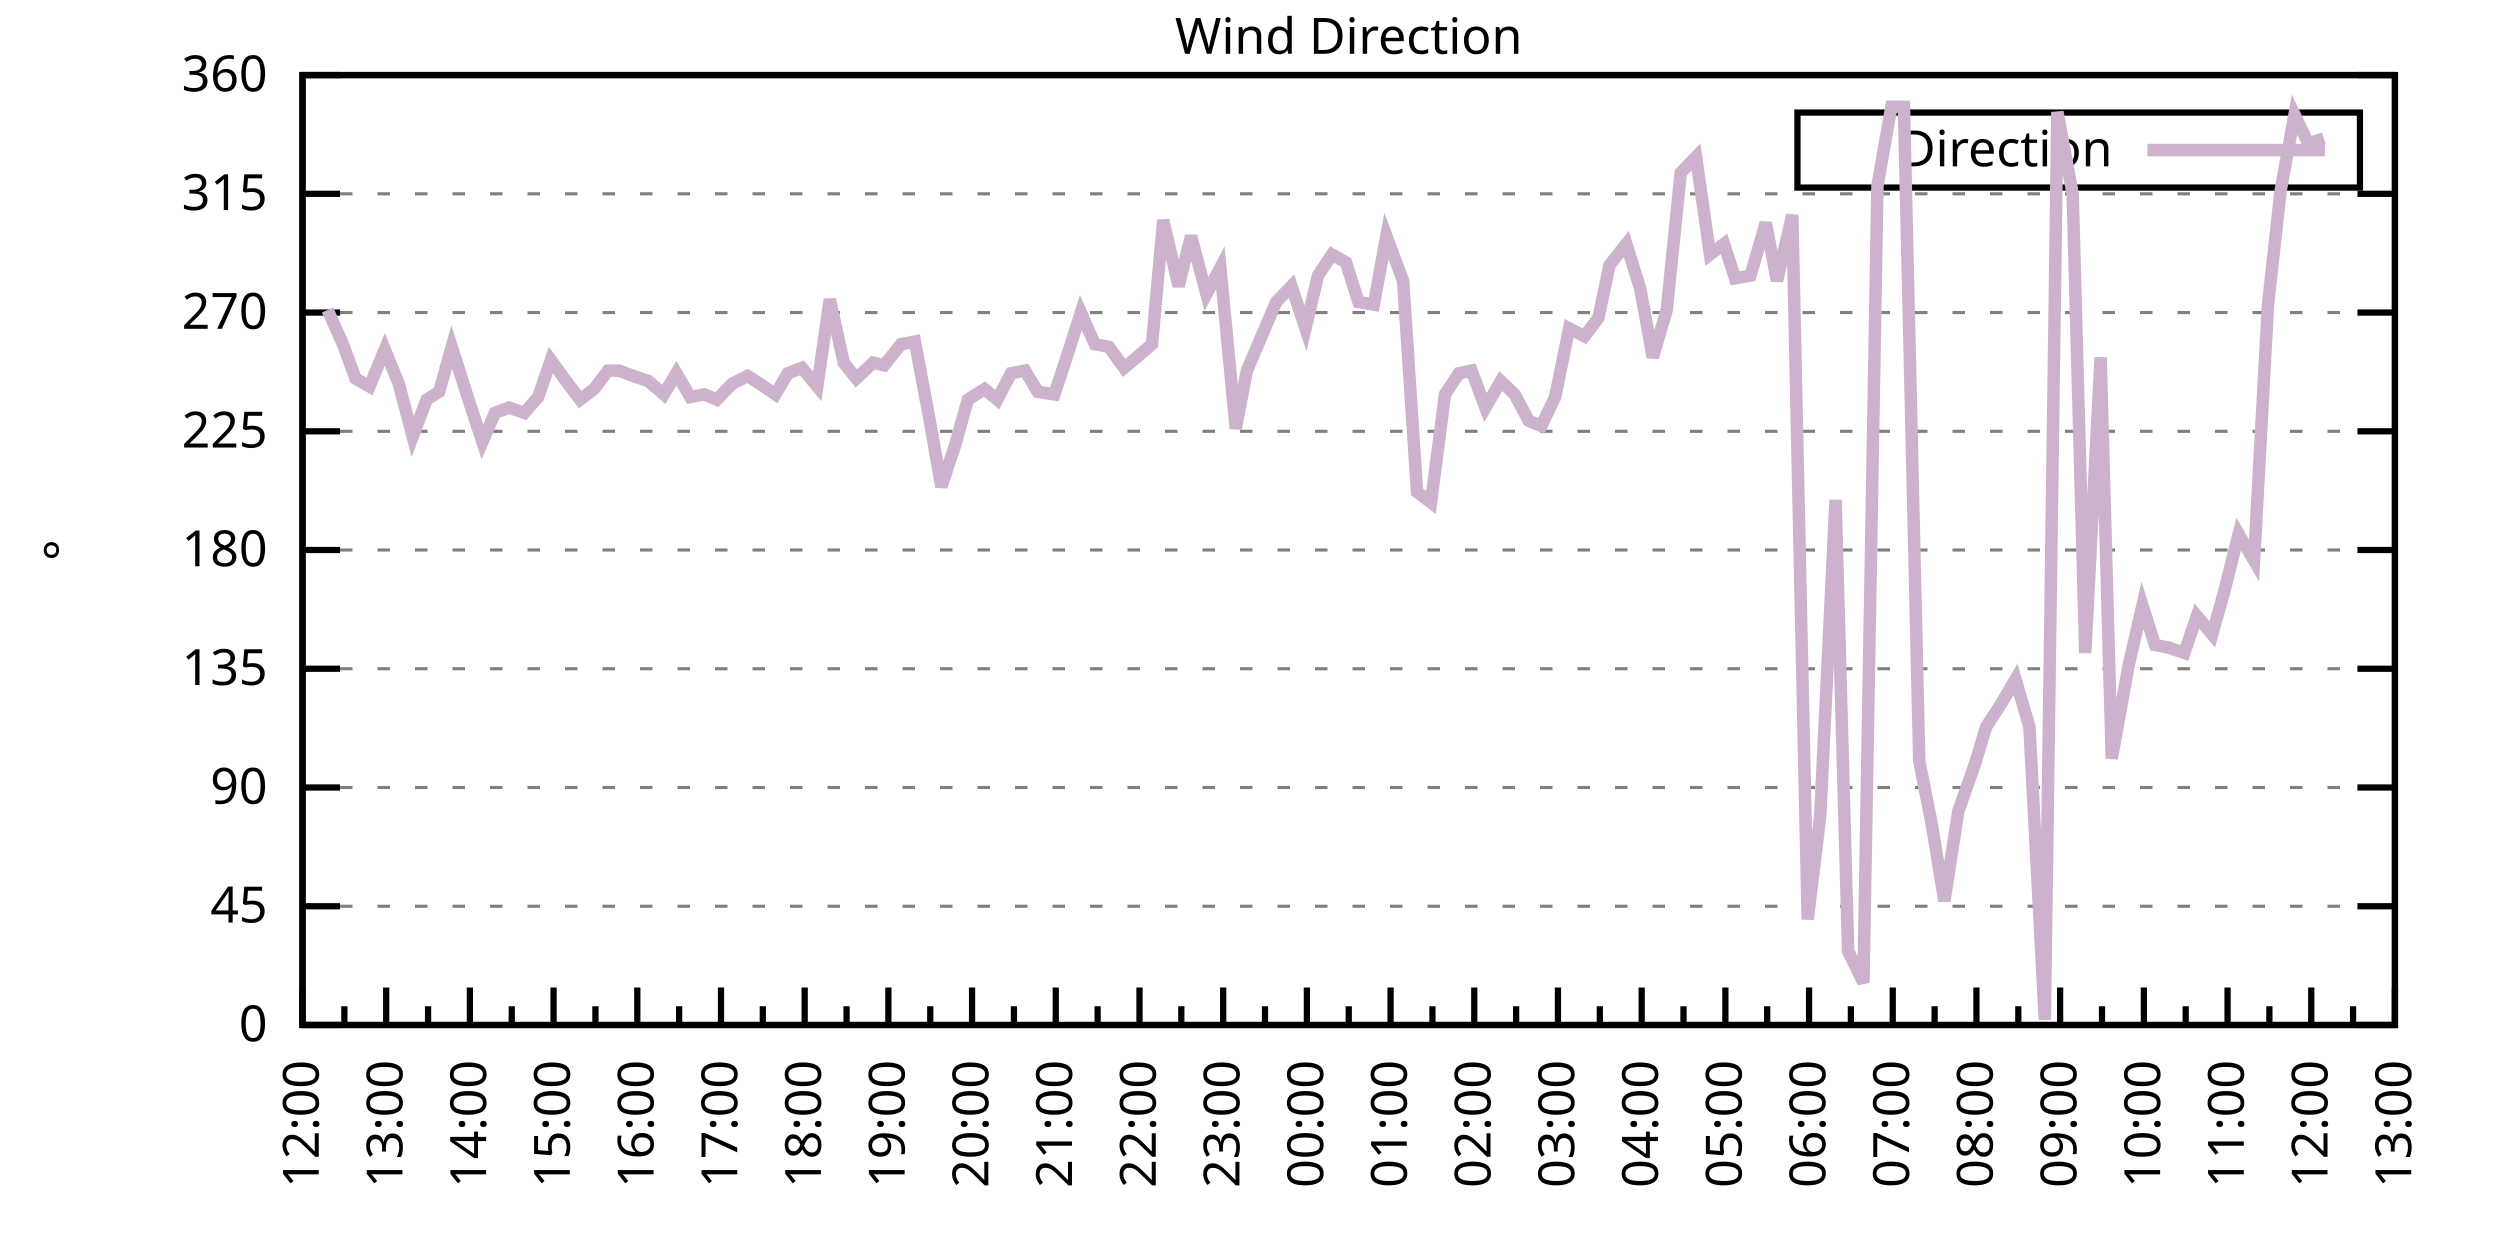
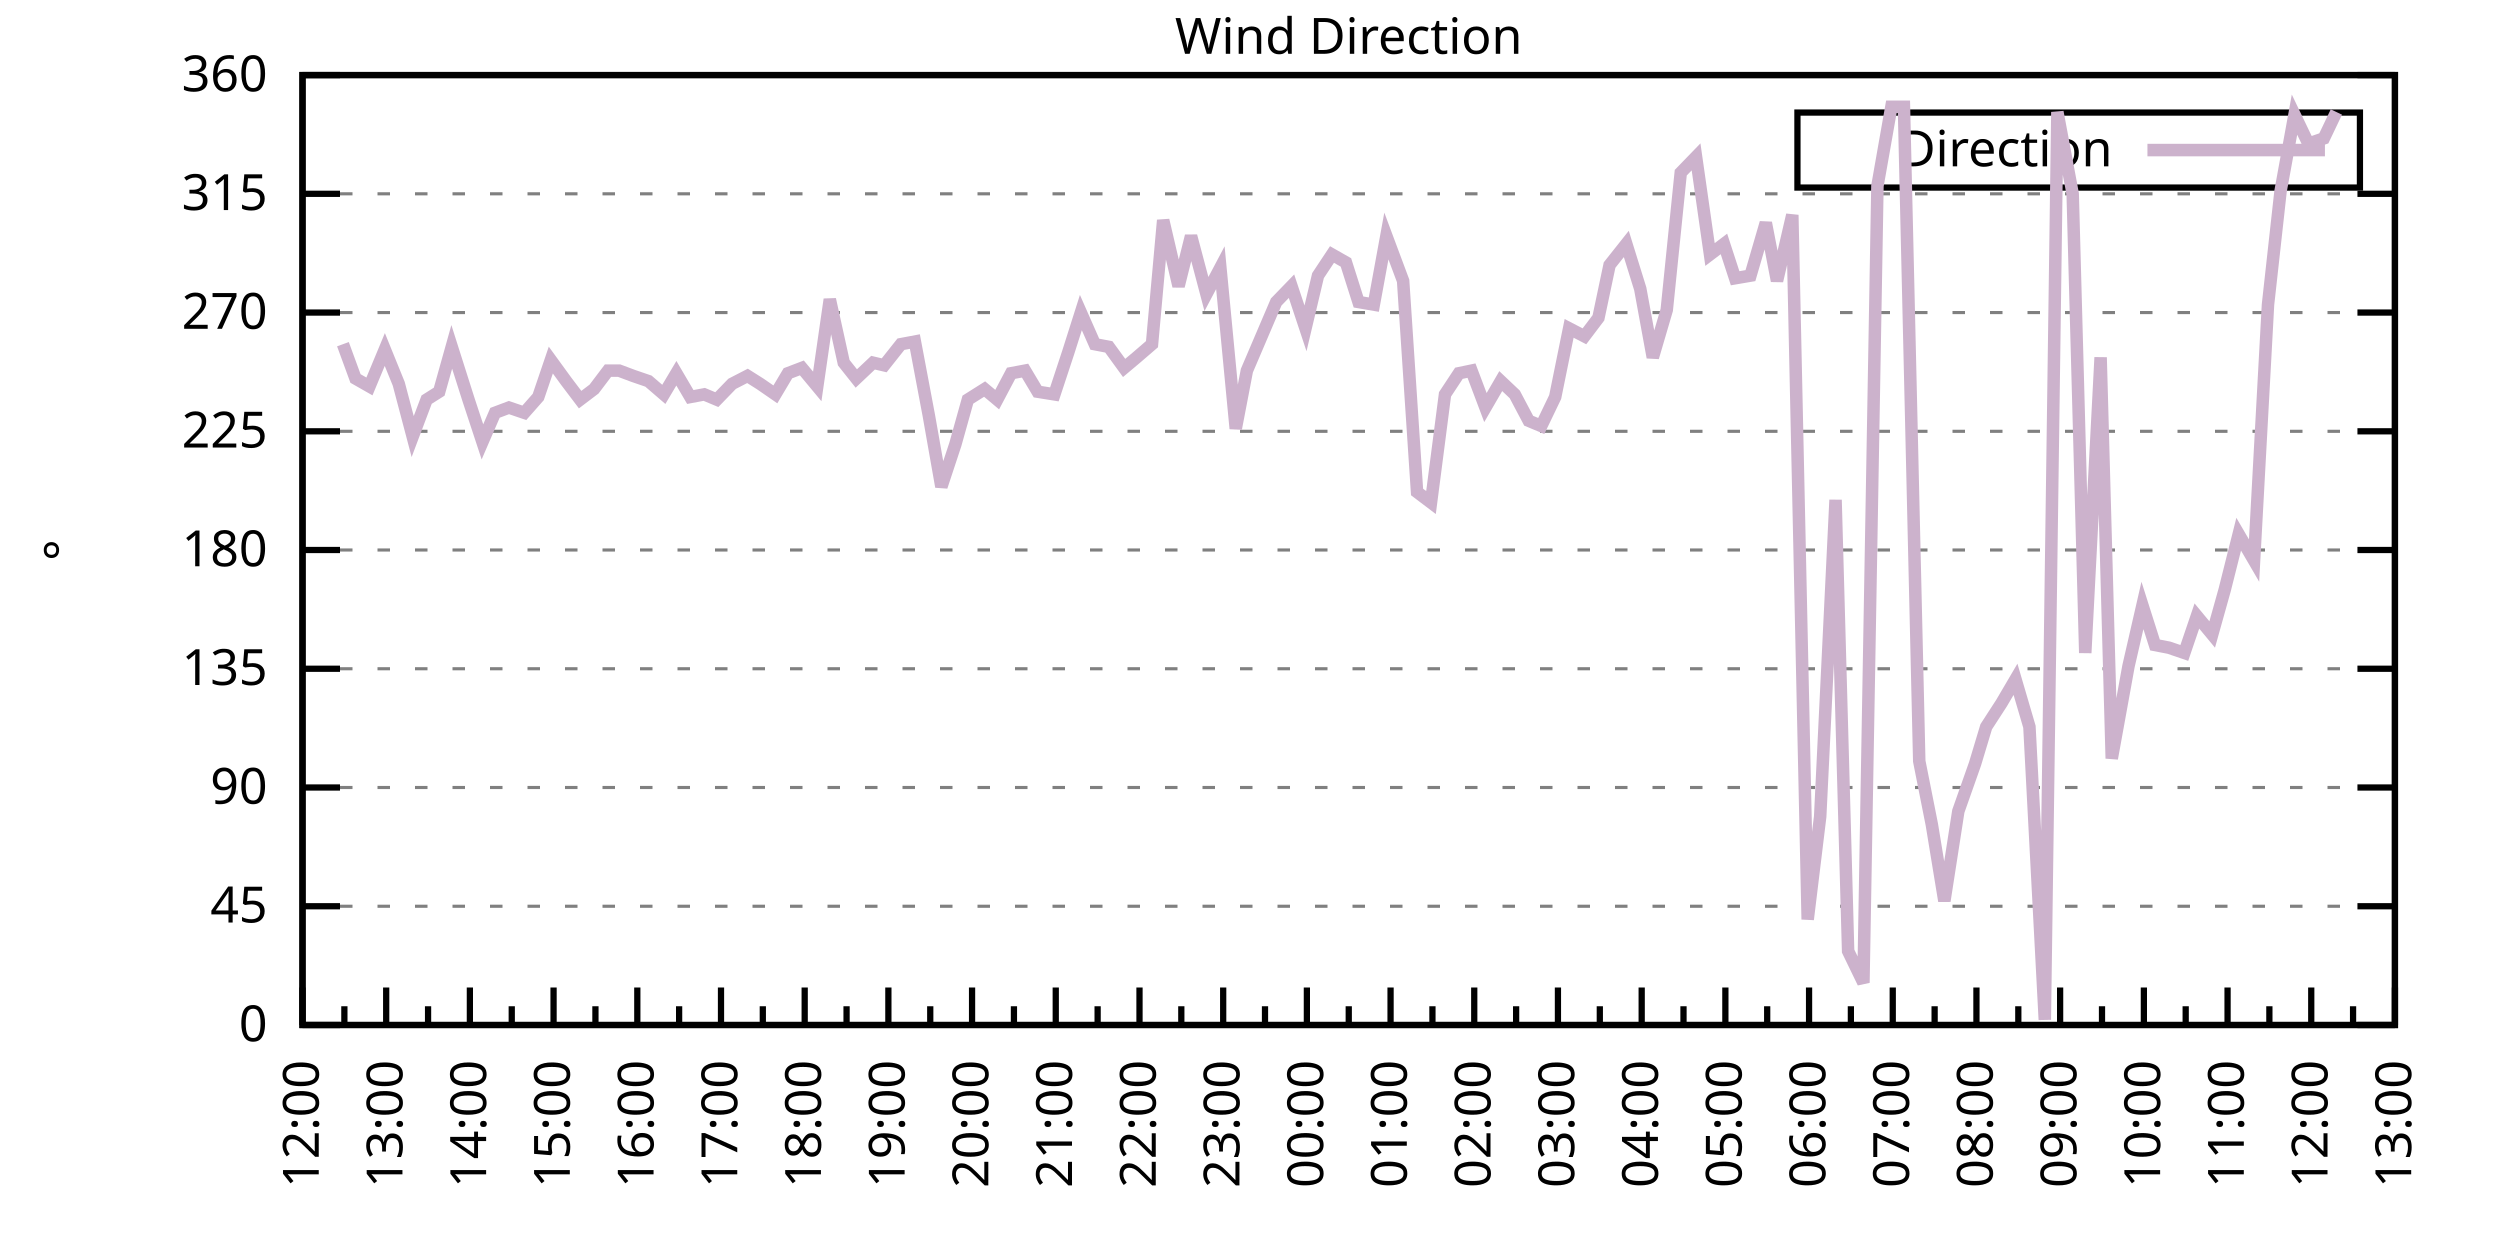
<svg xmlns="http://www.w3.org/2000/svg" xmlns:xlink="http://www.w3.org/1999/xlink" width="400" height="200" viewBox="0 0 400 200">
  <g id="gnuplot_canvas">
    <rect x="0" y="0" width="400" height="200" fill="none" />
    <defs>
      <circle id="gpDot" r="0.5" stroke-width="0.5" stroke="currentColor" />
      <path id="gpPt0" stroke-width="0.333" stroke="currentColor" d="M-1,0 h2 M0,-1 v2" />
      <path id="gpPt1" stroke-width="0.333" stroke="currentColor" d="M-1,-1 L1,1 M1,-1 L-1,1" />
      <path id="gpPt2" stroke-width="0.333" stroke="currentColor" d="M-1,0 L1,0 M0,-1 L0,1 M-1,-1 L1,1 M-1,1 L1,-1" />
      <rect id="gpPt3" stroke-width="0.333" stroke="currentColor" x="-1" y="-1" width="2" height="2" />
      <rect id="gpPt4" stroke-width="0.333" stroke="currentColor" fill="currentColor" x="-1" y="-1" width="2" height="2" />
      <circle id="gpPt5" stroke-width="0.333" stroke="currentColor" cx="0" cy="0" r="1" />
      <use xlink:href="#gpPt5" id="gpPt6" fill="currentColor" stroke="none" />
      <path id="gpPt7" stroke-width="0.333" stroke="currentColor" d="M0,-1.33 L-1.33,0.67 L1.33,0.67 z" />
      <use xlink:href="#gpPt7" id="gpPt8" fill="currentColor" stroke="none" />
      <use xlink:href="#gpPt7" id="gpPt9" stroke="currentColor" transform="rotate(180)" />
      <use xlink:href="#gpPt9" id="gpPt10" fill="currentColor" stroke="none" />
      <use xlink:href="#gpPt3" id="gpPt11" stroke="currentColor" transform="rotate(45)" />
      <use xlink:href="#gpPt11" id="gpPt12" fill="currentColor" stroke="none" />
      <path id="gpPt13" stroke-width="0.333" stroke="currentColor" d="M0,1.330 L1.265,0.411 L0.782,-1.067 L-0.782,-1.076 L-1.265,0.411 z" />
      <use xlink:href="#gpPt13" id="gpPt14" fill="currentColor" stroke="none" />
      <filter id="textbox" filterUnits="objectBoundingBox" x="0" y="0" height="1" width="1">
        <feFlood flood-color="white" flood-opacity="1" result="bgnd" />
        <feComposite in="SourceGraphic" in2="bgnd" operator="atop" />
      </filter>
      <filter id="greybox" filterUnits="objectBoundingBox" x="0" y="0" height="1" width="1">
        <feFlood flood-color="lightgrey" flood-opacity="1" result="grey" />
        <feComposite in="SourceGraphic" in2="grey" operator="atop" />
      </filter>
    </defs>
    <g fill="none" color="white" stroke="currentColor" stroke-width="1.00" stroke-linecap="butt" stroke-linejoin="miter">
</g>
    <g fill="none" color="black" stroke="currentColor" stroke-width="1.00" stroke-linecap="butt" stroke-linejoin="miter">
      <g stroke="none" shape-rendering="crispEdges">
        <polygon fill="rgb(255, 255, 255)" points="48.40,164.00 383.18,164.00 383.18,12.02 48.40,12.02 " />
      </g>
    </g>
    <g fill="none" color="black" stroke="currentColor" stroke-width="1.00" stroke-linecap="butt" stroke-linejoin="miter">
</g>
    <g fill="none" color="black" stroke="black" stroke-width="0.50" stroke-linecap="butt" stroke-linejoin="miter">
</g>
    <g fill="none" color="gray" stroke="currentColor" stroke-width="0.50" stroke-linecap="butt" stroke-linejoin="miter">
      <path stroke="gray" stroke-dasharray="2,4" class="gridline" d="M48.40,164.00 L383.19,164.00  " />
    </g>
    <g fill="none" color="gray" stroke="gray" stroke-width="1.00" stroke-linecap="butt" stroke-linejoin="miter">
</g>
    <g fill="none" color="black" stroke="currentColor" stroke-width="1.00" stroke-linecap="butt" stroke-linejoin="miter">
      <path stroke="black" d="M48.40,164.00 L54.40,164.00 M383.19,164.00 L377.19,164.00  " />
      <g transform="translate(42.80,166.60)" stroke="none" fill="black" font-family="Sans" font-size="8.00" text-anchor="end">
        <text>
          <tspan font-family="Sans"> 0</tspan>
        </text>
      </g>
    </g>
    <g fill="none" color="black" stroke="currentColor" stroke-width="1.00" stroke-linecap="butt" stroke-linejoin="miter">
</g>
    <g fill="none" color="black" stroke="black" stroke-width="0.50" stroke-linecap="butt" stroke-linejoin="miter">
</g>
    <g fill="none" color="gray" stroke="currentColor" stroke-width="0.50" stroke-linecap="butt" stroke-linejoin="miter">
      <path stroke="gray" stroke-dasharray="2,4" class="gridline" d="M48.40,145.00 L383.19,145.00  " />
    </g>
    <g fill="none" color="gray" stroke="gray" stroke-width="1.00" stroke-linecap="butt" stroke-linejoin="miter">
</g>
    <g fill="none" color="black" stroke="currentColor" stroke-width="1.00" stroke-linecap="butt" stroke-linejoin="miter">
      <path stroke="black" d="M48.40,145.00 L54.40,145.00 M383.19,145.00 L377.19,145.00  " />
      <g transform="translate(42.80,147.60)" stroke="none" fill="black" font-family="Sans" font-size="8.00" text-anchor="end">
        <text>
          <tspan font-family="Sans"> 45</tspan>
        </text>
      </g>
    </g>
    <g fill="none" color="black" stroke="currentColor" stroke-width="1.00" stroke-linecap="butt" stroke-linejoin="miter">
</g>
    <g fill="none" color="black" stroke="black" stroke-width="0.50" stroke-linecap="butt" stroke-linejoin="miter">
</g>
    <g fill="none" color="gray" stroke="currentColor" stroke-width="0.50" stroke-linecap="butt" stroke-linejoin="miter">
      <path stroke="gray" stroke-dasharray="2,4" class="gridline" d="M48.40,126.00 L383.19,126.00  " />
    </g>
    <g fill="none" color="gray" stroke="gray" stroke-width="1.00" stroke-linecap="butt" stroke-linejoin="miter">
</g>
    <g fill="none" color="black" stroke="currentColor" stroke-width="1.00" stroke-linecap="butt" stroke-linejoin="miter">
      <path stroke="black" d="M48.40,126.00 L54.40,126.00 M383.19,126.00 L377.19,126.00  " />
      <g transform="translate(42.80,128.60)" stroke="none" fill="black" font-family="Sans" font-size="8.00" text-anchor="end">
        <text>
          <tspan font-family="Sans"> 90</tspan>
        </text>
      </g>
    </g>
    <g fill="none" color="black" stroke="currentColor" stroke-width="1.00" stroke-linecap="butt" stroke-linejoin="miter">
</g>
    <g fill="none" color="black" stroke="black" stroke-width="0.50" stroke-linecap="butt" stroke-linejoin="miter">
</g>
    <g fill="none" color="gray" stroke="currentColor" stroke-width="0.50" stroke-linecap="butt" stroke-linejoin="miter">
      <path stroke="gray" stroke-dasharray="2,4" class="gridline" d="M48.40,107.00 L383.19,107.00  " />
    </g>
    <g fill="none" color="gray" stroke="gray" stroke-width="1.00" stroke-linecap="butt" stroke-linejoin="miter">
</g>
    <g fill="none" color="black" stroke="currentColor" stroke-width="1.00" stroke-linecap="butt" stroke-linejoin="miter">
      <path stroke="black" d="M48.40,107.00 L54.40,107.00 M383.19,107.00 L377.19,107.00  " />
      <g transform="translate(42.80,109.60)" stroke="none" fill="black" font-family="Sans" font-size="8.00" text-anchor="end">
        <text>
          <tspan font-family="Sans"> 135</tspan>
        </text>
      </g>
    </g>
    <g fill="none" color="black" stroke="currentColor" stroke-width="1.00" stroke-linecap="butt" stroke-linejoin="miter">
</g>
    <g fill="none" color="black" stroke="black" stroke-width="0.50" stroke-linecap="butt" stroke-linejoin="miter">
</g>
    <g fill="none" color="gray" stroke="currentColor" stroke-width="0.50" stroke-linecap="butt" stroke-linejoin="miter">
      <path stroke="gray" stroke-dasharray="2,4" class="gridline" d="M48.40,88.00 L383.19,88.00  " />
    </g>
    <g fill="none" color="gray" stroke="gray" stroke-width="1.00" stroke-linecap="butt" stroke-linejoin="miter">
</g>
    <g fill="none" color="black" stroke="currentColor" stroke-width="1.00" stroke-linecap="butt" stroke-linejoin="miter">
      <path stroke="black" d="M48.40,88.00 L54.40,88.00 M383.19,88.00 L377.19,88.00  " />
      <g transform="translate(42.80,90.60)" stroke="none" fill="black" font-family="Sans" font-size="8.00" text-anchor="end">
        <text>
          <tspan font-family="Sans"> 180</tspan>
        </text>
      </g>
    </g>
    <g fill="none" color="black" stroke="currentColor" stroke-width="1.00" stroke-linecap="butt" stroke-linejoin="miter">
</g>
    <g fill="none" color="black" stroke="black" stroke-width="0.50" stroke-linecap="butt" stroke-linejoin="miter">
</g>
    <g fill="none" color="gray" stroke="currentColor" stroke-width="0.50" stroke-linecap="butt" stroke-linejoin="miter">
      <path stroke="gray" stroke-dasharray="2,4" class="gridline" d="M48.40,69.01 L383.19,69.01  " />
    </g>
    <g fill="none" color="gray" stroke="gray" stroke-width="1.00" stroke-linecap="butt" stroke-linejoin="miter">
</g>
    <g fill="none" color="black" stroke="currentColor" stroke-width="1.00" stroke-linecap="butt" stroke-linejoin="miter">
      <path stroke="black" d="M48.40,69.01 L54.40,69.01 M383.19,69.01 L377.19,69.01  " />
      <g transform="translate(42.80,71.61)" stroke="none" fill="black" font-family="Sans" font-size="8.00" text-anchor="end">
        <text>
          <tspan font-family="Sans"> 225</tspan>
        </text>
      </g>
    </g>
    <g fill="none" color="black" stroke="currentColor" stroke-width="1.00" stroke-linecap="butt" stroke-linejoin="miter">
</g>
    <g fill="none" color="black" stroke="black" stroke-width="0.50" stroke-linecap="butt" stroke-linejoin="miter">
</g>
    <g fill="none" color="gray" stroke="currentColor" stroke-width="0.50" stroke-linecap="butt" stroke-linejoin="miter">
      <path stroke="gray" stroke-dasharray="2,4" class="gridline" d="M48.40,50.01 L383.19,50.01  " />
    </g>
    <g fill="none" color="gray" stroke="gray" stroke-width="1.00" stroke-linecap="butt" stroke-linejoin="miter">
</g>
    <g fill="none" color="black" stroke="currentColor" stroke-width="1.00" stroke-linecap="butt" stroke-linejoin="miter">
      <path stroke="black" d="M48.40,50.01 L54.40,50.01 M383.19,50.01 L377.19,50.01  " />
      <g transform="translate(42.80,52.61)" stroke="none" fill="black" font-family="Sans" font-size="8.00" text-anchor="end">
        <text>
          <tspan font-family="Sans"> 270</tspan>
        </text>
      </g>
    </g>
    <g fill="none" color="black" stroke="currentColor" stroke-width="1.00" stroke-linecap="butt" stroke-linejoin="miter">
</g>
    <g fill="none" color="black" stroke="black" stroke-width="0.50" stroke-linecap="butt" stroke-linejoin="miter">
</g>
    <g fill="none" color="gray" stroke="currentColor" stroke-width="0.50" stroke-linecap="butt" stroke-linejoin="miter">
      <path stroke="gray" stroke-dasharray="2,4" class="gridline" d="M48.40,31.01 L383.19,31.01  " />
    </g>
    <g fill="none" color="gray" stroke="gray" stroke-width="1.00" stroke-linecap="butt" stroke-linejoin="miter">
</g>
    <g fill="none" color="black" stroke="currentColor" stroke-width="1.00" stroke-linecap="butt" stroke-linejoin="miter">
      <path stroke="black" d="M48.40,31.01 L54.40,31.01 M383.19,31.01 L377.19,31.01  " />
      <g transform="translate(42.80,33.61)" stroke="none" fill="black" font-family="Sans" font-size="8.00" text-anchor="end">
        <text>
          <tspan font-family="Sans"> 315</tspan>
        </text>
      </g>
    </g>
    <g fill="none" color="black" stroke="currentColor" stroke-width="1.00" stroke-linecap="butt" stroke-linejoin="miter">
</g>
    <g fill="none" color="black" stroke="black" stroke-width="0.50" stroke-linecap="butt" stroke-linejoin="miter">
</g>
    <g fill="none" color="gray" stroke="currentColor" stroke-width="0.50" stroke-linecap="butt" stroke-linejoin="miter">
      <path stroke="gray" stroke-dasharray="2,4" class="gridline" d="M48.40,12.01 L383.19,12.01  " />
    </g>
    <g fill="none" color="gray" stroke="gray" stroke-width="1.00" stroke-linecap="butt" stroke-linejoin="miter">
</g>
    <g fill="none" color="black" stroke="currentColor" stroke-width="1.00" stroke-linecap="butt" stroke-linejoin="miter">
      <path stroke="black" d="M48.40,12.01 L54.40,12.01 M383.19,12.01 L377.19,12.01  " />
      <g transform="translate(42.80,14.61)" stroke="none" fill="black" font-family="Sans" font-size="8.00" text-anchor="end">
        <text>
          <tspan font-family="Sans"> 360</tspan>
        </text>
      </g>
    </g>
    <g fill="none" color="black" stroke="currentColor" stroke-width="1.00" stroke-linecap="butt" stroke-linejoin="miter">
      <path stroke="black" d="M48.40,164.00 L48.40,158.00  " />
      <g transform="translate(51.00,169.60) rotate(270)" stroke="none" fill="black" font-family="Sans" font-size="8.00" text-anchor="end">
        <text>
          <tspan font-family="Sans">12:00</tspan>
        </text>
      </g>
    </g>
    <g fill="none" color="black" stroke="currentColor" stroke-width="1.00" stroke-linecap="butt" stroke-linejoin="miter">
      <path stroke="black" d="M55.10,164.00 L55.10,161.00 M61.79,164.00 L61.79,158.00  " />
      <g transform="translate(64.39,169.60) rotate(270)" stroke="none" fill="black" font-family="Sans" font-size="8.00" text-anchor="end">
        <text>
          <tspan font-family="Sans">13:00</tspan>
        </text>
      </g>
    </g>
    <g fill="none" color="black" stroke="currentColor" stroke-width="1.00" stroke-linecap="butt" stroke-linejoin="miter">
      <path stroke="black" d="M68.49,164.00 L68.49,161.00 M75.18,164.00 L75.18,158.00  " />
      <g transform="translate(77.78,169.60) rotate(270)" stroke="none" fill="black" font-family="Sans" font-size="8.00" text-anchor="end">
        <text>
          <tspan font-family="Sans">14:00</tspan>
        </text>
      </g>
    </g>
    <g fill="none" color="black" stroke="currentColor" stroke-width="1.00" stroke-linecap="butt" stroke-linejoin="miter">
      <path stroke="black" d="M81.88,164.00 L81.88,161.00 M88.57,164.00 L88.57,158.00  " />
      <g transform="translate(91.17,169.60) rotate(270)" stroke="none" fill="black" font-family="Sans" font-size="8.00" text-anchor="end">
        <text>
          <tspan font-family="Sans">15:00</tspan>
        </text>
      </g>
    </g>
    <g fill="none" color="black" stroke="currentColor" stroke-width="1.00" stroke-linecap="butt" stroke-linejoin="miter">
      <path stroke="black" d="M95.27,164.00 L95.27,161.00 M101.97,164.00 L101.97,158.00  " />
      <g transform="translate(104.57,169.60) rotate(270)" stroke="none" fill="black" font-family="Sans" font-size="8.00" text-anchor="end">
        <text>
          <tspan font-family="Sans">16:00</tspan>
        </text>
      </g>
    </g>
    <g fill="none" color="black" stroke="currentColor" stroke-width="1.00" stroke-linecap="butt" stroke-linejoin="miter">
      <path stroke="black" d="M108.66,164.00 L108.66,161.00 M115.36,164.00 L115.36,158.00  " />
      <g transform="translate(117.96,169.60) rotate(270)" stroke="none" fill="black" font-family="Sans" font-size="8.00" text-anchor="end">
        <text>
          <tspan font-family="Sans">17:00</tspan>
        </text>
      </g>
    </g>
    <g fill="none" color="black" stroke="currentColor" stroke-width="1.00" stroke-linecap="butt" stroke-linejoin="miter">
      <path stroke="black" d="M122.05,164.00 L122.05,161.00 M128.75,164.00 L128.75,158.00  " />
      <g transform="translate(131.35,169.60) rotate(270)" stroke="none" fill="black" font-family="Sans" font-size="8.00" text-anchor="end">
        <text>
          <tspan font-family="Sans">18:00</tspan>
        </text>
      </g>
    </g>
    <g fill="none" color="black" stroke="currentColor" stroke-width="1.00" stroke-linecap="butt" stroke-linejoin="miter">
      <path stroke="black" d="M135.45,164.00 L135.45,161.00 M142.14,164.00 L142.14,158.00  " />
      <g transform="translate(144.74,169.60) rotate(270)" stroke="none" fill="black" font-family="Sans" font-size="8.00" text-anchor="end">
        <text>
          <tspan font-family="Sans">19:00</tspan>
        </text>
      </g>
    </g>
    <g fill="none" color="black" stroke="currentColor" stroke-width="1.00" stroke-linecap="butt" stroke-linejoin="miter">
      <path stroke="black" d="M148.84,164.00 L148.84,161.00 M155.53,164.00 L155.53,158.00  " />
      <g transform="translate(158.13,169.60) rotate(270)" stroke="none" fill="black" font-family="Sans" font-size="8.00" text-anchor="end">
        <text>
          <tspan font-family="Sans">20:00</tspan>
        </text>
      </g>
    </g>
    <g fill="none" color="black" stroke="currentColor" stroke-width="1.00" stroke-linecap="butt" stroke-linejoin="miter">
      <path stroke="black" d="M162.23,164.00 L162.23,161.00 M168.92,164.00 L168.92,158.00  " />
      <g transform="translate(171.52,169.60) rotate(270)" stroke="none" fill="black" font-family="Sans" font-size="8.00" text-anchor="end">
        <text>
          <tspan font-family="Sans">21:00</tspan>
        </text>
      </g>
    </g>
    <g fill="none" color="black" stroke="currentColor" stroke-width="1.00" stroke-linecap="butt" stroke-linejoin="miter">
      <path stroke="black" d="M175.62,164.00 L175.62,161.00 M182.32,164.00 L182.32,158.00  " />
      <g transform="translate(184.92,169.60) rotate(270)" stroke="none" fill="black" font-family="Sans" font-size="8.00" text-anchor="end">
        <text>
          <tspan font-family="Sans">22:00</tspan>
        </text>
      </g>
    </g>
    <g fill="none" color="black" stroke="currentColor" stroke-width="1.00" stroke-linecap="butt" stroke-linejoin="miter">
      <path stroke="black" d="M189.01,164.00 L189.01,161.00 M195.71,164.00 L195.71,158.00  " />
      <g transform="translate(198.31,169.60) rotate(270)" stroke="none" fill="black" font-family="Sans" font-size="8.00" text-anchor="end">
        <text>
          <tspan font-family="Sans">23:00</tspan>
        </text>
      </g>
    </g>
    <g fill="none" color="black" stroke="currentColor" stroke-width="1.00" stroke-linecap="butt" stroke-linejoin="miter">
      <path stroke="black" d="M202.40,164.00 L202.40,161.00 M209.10,164.00 L209.10,158.00  " />
      <g transform="translate(211.70,169.60) rotate(270)" stroke="none" fill="black" font-family="Sans" font-size="8.00" text-anchor="end">
        <text>
          <tspan font-family="Sans">00:00</tspan>
        </text>
      </g>
    </g>
    <g fill="none" color="black" stroke="currentColor" stroke-width="1.00" stroke-linecap="butt" stroke-linejoin="miter">
      <path stroke="black" d="M215.80,164.00 L215.80,161.00 M222.49,164.00 L222.49,158.00  " />
      <g transform="translate(225.09,169.60) rotate(270)" stroke="none" fill="black" font-family="Sans" font-size="8.00" text-anchor="end">
        <text>
          <tspan font-family="Sans">01:00</tspan>
        </text>
      </g>
    </g>
    <g fill="none" color="black" stroke="currentColor" stroke-width="1.00" stroke-linecap="butt" stroke-linejoin="miter">
      <path stroke="black" d="M229.19,164.00 L229.19,161.00 M235.88,164.00 L235.88,158.00  " />
      <g transform="translate(238.48,169.60) rotate(270)" stroke="none" fill="black" font-family="Sans" font-size="8.00" text-anchor="end">
        <text>
          <tspan font-family="Sans">02:00</tspan>
        </text>
      </g>
    </g>
    <g fill="none" color="black" stroke="currentColor" stroke-width="1.00" stroke-linecap="butt" stroke-linejoin="miter">
      <path stroke="black" d="M242.58,164.00 L242.58,161.00 M249.27,164.00 L249.27,158.00  " />
      <g transform="translate(251.87,169.60) rotate(270)" stroke="none" fill="black" font-family="Sans" font-size="8.00" text-anchor="end">
        <text>
          <tspan font-family="Sans">03:00</tspan>
        </text>
      </g>
    </g>
    <g fill="none" color="black" stroke="currentColor" stroke-width="1.00" stroke-linecap="butt" stroke-linejoin="miter">
      <path stroke="black" d="M255.97,164.00 L255.97,161.00 M262.67,164.00 L262.67,158.00  " />
      <g transform="translate(265.27,169.60) rotate(270)" stroke="none" fill="black" font-family="Sans" font-size="8.00" text-anchor="end">
        <text>
          <tspan font-family="Sans">04:00</tspan>
        </text>
      </g>
    </g>
    <g fill="none" color="black" stroke="currentColor" stroke-width="1.00" stroke-linecap="butt" stroke-linejoin="miter">
      <path stroke="black" d="M269.36,164.00 L269.36,161.00 M276.06,164.00 L276.06,158.00  " />
      <g transform="translate(278.66,169.60) rotate(270)" stroke="none" fill="black" font-family="Sans" font-size="8.00" text-anchor="end">
        <text>
          <tspan font-family="Sans">05:00</tspan>
        </text>
      </g>
    </g>
    <g fill="none" color="black" stroke="currentColor" stroke-width="1.00" stroke-linecap="butt" stroke-linejoin="miter">
      <path stroke="black" d="M282.75,164.00 L282.75,161.00 M289.45,164.00 L289.45,158.00  " />
      <g transform="translate(292.05,169.60) rotate(270)" stroke="none" fill="black" font-family="Sans" font-size="8.00" text-anchor="end">
        <text>
          <tspan font-family="Sans">06:00</tspan>
        </text>
      </g>
    </g>
    <g fill="none" color="black" stroke="currentColor" stroke-width="1.00" stroke-linecap="butt" stroke-linejoin="miter">
      <path stroke="black" d="M296.14,164.00 L296.14,161.00 M302.84,164.00 L302.84,158.00  " />
      <g transform="translate(305.44,169.60) rotate(270)" stroke="none" fill="black" font-family="Sans" font-size="8.00" text-anchor="end">
        <text>
          <tspan font-family="Sans">07:00</tspan>
        </text>
      </g>
    </g>
    <g fill="none" color="black" stroke="currentColor" stroke-width="1.00" stroke-linecap="butt" stroke-linejoin="miter">
      <path stroke="black" d="M309.54,164.00 L309.54,161.00 M316.23,164.00 L316.23,158.00  " />
      <g transform="translate(318.83,169.60) rotate(270)" stroke="none" fill="black" font-family="Sans" font-size="8.00" text-anchor="end">
        <text>
          <tspan font-family="Sans">08:00</tspan>
        </text>
      </g>
    </g>
    <g fill="none" color="black" stroke="currentColor" stroke-width="1.00" stroke-linecap="butt" stroke-linejoin="miter">
      <path stroke="black" d="M322.93,164.00 L322.93,161.00 M329.62,164.00 L329.62,158.00  " />
      <g transform="translate(332.22,169.60) rotate(270)" stroke="none" fill="black" font-family="Sans" font-size="8.00" text-anchor="end">
        <text>
          <tspan font-family="Sans">09:00</tspan>
        </text>
      </g>
    </g>
    <g fill="none" color="black" stroke="currentColor" stroke-width="1.00" stroke-linecap="butt" stroke-linejoin="miter">
      <path stroke="black" d="M336.32,164.00 L336.32,161.00 M343.02,164.00 L343.02,158.00  " />
      <g transform="translate(345.62,169.60) rotate(270)" stroke="none" fill="black" font-family="Sans" font-size="8.00" text-anchor="end">
        <text>
          <tspan font-family="Sans">10:00</tspan>
        </text>
      </g>
    </g>
    <g fill="none" color="black" stroke="currentColor" stroke-width="1.00" stroke-linecap="butt" stroke-linejoin="miter">
      <path stroke="black" d="M349.71,164.00 L349.71,161.00 M356.41,164.00 L356.41,158.00  " />
      <g transform="translate(359.01,169.60) rotate(270)" stroke="none" fill="black" font-family="Sans" font-size="8.00" text-anchor="end">
        <text>
          <tspan font-family="Sans">11:00</tspan>
        </text>
      </g>
    </g>
    <g fill="none" color="black" stroke="currentColor" stroke-width="1.00" stroke-linecap="butt" stroke-linejoin="miter">
      <path stroke="black" d="M363.10,164.00 L363.10,161.00 M369.80,164.00 L369.80,158.00  " />
      <g transform="translate(372.40,169.60) rotate(270)" stroke="none" fill="black" font-family="Sans" font-size="8.00" text-anchor="end">
        <text>
          <tspan font-family="Sans">12:00</tspan>
        </text>
      </g>
    </g>
    <g fill="none" color="black" stroke="currentColor" stroke-width="1.00" stroke-linecap="butt" stroke-linejoin="miter">
      <path stroke="black" d="M376.49,164.00 L376.49,161.00 M383.19,164.00 L383.19,158.00  " />
      <g transform="translate(385.79,169.60) rotate(270)" stroke="none" fill="black" font-family="Sans" font-size="8.00" text-anchor="end">
        <text>
          <tspan font-family="Sans">13:00</tspan>
        </text>
      </g>
    </g>
    <g fill="none" color="black" stroke="currentColor" stroke-width="1.00" stroke-linecap="butt" stroke-linejoin="miter">
</g>
    <g fill="none" color="black" stroke="currentColor" stroke-width="1.00" stroke-linecap="butt" stroke-linejoin="miter">
      <path stroke="black" d="M48.40,12.01 L48.40,164.00 L383.19,164.00 L383.19,12.01 L48.40,12.01 Z  " />
    </g>
    <g fill="none" color="black" stroke="currentColor" stroke-width="1.00" stroke-linecap="butt" stroke-linejoin="miter">
      <g transform="translate(12.80,88.01) rotate(270)" stroke="none" fill="black" font-family="Sans" font-size="8.00" text-anchor="middle">
        <text>
          <tspan font-family="Sans">°</tspan>
        </text>
      </g>
    </g>
    <g fill="none" color="black" stroke="currentColor" stroke-width="1.00" stroke-linecap="butt" stroke-linejoin="miter">
</g>
    <g fill="none" color="black" stroke="currentColor" stroke-width="1.00" stroke-linecap="butt" stroke-linejoin="miter">
      <path stroke="black" d="M287.59,30.01 L287.59,18.01 L377.59,18.01 L377.59,30.01 L287.59,30.01 Z  " />
    </g>
    <g id="Wind_direction_plot_1">
      <g fill="none" color="white" stroke="black" stroke-width="2.00" stroke-linecap="butt" stroke-linejoin="miter">
</g>
      <g fill="none" color="black" stroke="currentColor" stroke-width="2.00" stroke-linecap="butt" stroke-linejoin="miter">
        <g transform="translate(337.99,26.61)" stroke="none" fill="black" font-family="Sans" font-size="8.00" text-anchor="end">
          <text>
            <tspan font-family="Sans">Direction</tspan>
          </text>
        </g>
      </g>
      <g fill="none" color="black" stroke="currentColor" stroke-width="2.00" stroke-linecap="butt" stroke-linejoin="miter">
-         <path stroke="rgb(204, 178, 204)" d="M343.59,24.01 L371.99,24.01 M52.42,49.59 L54.87,55.07 L56.88,60.56 L59.11,61.83 L61.57,55.92 L63.80,61.41   L66.03,69.85 L68.26,63.94 L70.27,62.67 L72.28,55.50 L74.96,63.94 L77.19,70.70 L79.20,66.05 L81.43,65.21   L83.89,66.05 L86.12,63.52 L88.13,57.61 L90.58,60.98 L92.82,63.94 L95.05,62.25 L97.28,59.30 L99.06,59.30   L101.30,60.14 L103.75,60.98 L106.21,63.10 L108.22,59.72 L110.45,63.52 L112.68,63.10 L114.69,63.94 L117.14,61.41   L119.60,60.14 L121.61,61.41 L124.06,63.10 L126.07,59.72 L128.30,58.87 L130.76,61.83 L132.77,47.90 L135.00,58.03   L137.01,60.56 L139.69,58.03 L141.47,58.45 L144.15,55.07 L146.38,54.65 L148.61,66.47 L150.62,77.87 L152.85,71.12   L154.86,63.94 L157.54,62.25 L159.55,63.94 L161.78,59.72 L164.01,59.30 L166.02,62.67 L168.70,63.10 L170.93,56.34   L172.94,50.01 L175.17,55.07 L177.41,55.50 L179.86,58.87 L181.87,57.18 L184.32,55.07 L186.11,35.23 L188.57,45.79   L190.57,37.76 L193.03,47.05 L195.26,42.83 L197.72,68.58 L199.50,59.30 L204.19,48.32 L206.64,45.79 L208.88,52.54   L210.88,44.10 L213.12,40.72 L215.35,41.99 L217.36,48.32 L219.81,48.74 L221.82,37.76 L224.50,44.94 L226.73,78.72   L228.96,80.41 L231.20,63.10 L233.43,59.72 L235.44,59.30 L237.67,65.21 L240.12,60.98 L242.36,63.10 L244.59,67.32   L246.60,68.16 L248.83,63.52 L251.06,52.54 L253.51,53.81 L255.75,50.85 L257.53,42.41 L260.21,39.03 L262.44,46.21   L264.45,57.18 L266.68,49.59 L268.92,27.63 L271.37,25.10 L273.60,40.72 L275.83,39.03 L277.62,44.52 L280.07,44.10   L282.53,35.65 L284.32,44.94 L286.77,34.39 L289.23,147.11 L291.23,130.65 L293.69,79.98 L295.70,152.18 L298.15,157.24   L300.39,29.74 L302.62,17.08 L304.63,17.08 L307.08,121.78 L309.09,131.91 L311.10,144.16 L313.33,129.80 L316.01,122.20   L317.79,116.29 L320.25,112.49 L322.48,108.69 L324.71,116.29 L327.17,163.16 L329.18,17.92 L331.63,31.01 L333.64,104.47   L336.10,57.18 L337.88,121.36 L340.56,106.58 L342.79,96.87 L344.80,103.20 L347.03,103.63 L349.49,104.47 L351.50,98.56   L353.95,101.52 L355.96,94.34 L358.19,85.47 L360.65,89.69 L362.88,48.74 L364.89,30.59 L367.12,18.34 L369.35,22.99   L371.81,22.14  " />
+         <path stroke="rgb(204, 178, 204)" d="M343.59,24.01 L371.99,24.01 M54.87,55.07 L56.88,60.56 L59.11,61.83 L61.57,55.92 L63.80,61.41 L66.03,69.85   L68.26,63.94 L70.27,62.67 L72.28,55.50 L74.96,63.94 L77.19,70.70 L79.20,66.05 L81.43,65.21 L83.89,66.05   L86.12,63.52 L88.13,57.61 L90.58,60.98 L92.82,63.94 L95.05,62.25 L97.28,59.30 L99.06,59.30 L101.30,60.14   L103.75,60.98 L106.21,63.10 L108.22,59.72 L110.45,63.52 L112.68,63.10 L114.69,63.94 L117.14,61.41 L119.60,60.14   L121.61,61.41 L124.06,63.10 L126.07,59.72 L128.30,58.87 L130.76,61.83 L132.77,47.90 L135.00,58.03 L137.01,60.56   L139.69,58.03 L141.47,58.45 L144.15,55.07 L146.38,54.65 L148.61,66.47 L150.62,77.87 L152.85,71.12 L154.86,63.94   L157.54,62.25 L159.55,63.94 L161.78,59.72 L164.01,59.30 L166.02,62.67 L168.70,63.10 L170.93,56.34 L172.94,50.01   L175.17,55.07 L177.41,55.50 L179.86,58.87 L181.87,57.18 L184.32,55.07 L186.11,35.23 L188.57,45.79 L190.57,37.76   L193.03,47.05 L195.26,42.83 L197.72,68.58 L199.50,59.30 L204.19,48.32 L206.64,45.79 L208.88,52.54 L210.88,44.10   L213.12,40.72 L215.35,41.99 L217.36,48.32 L219.81,48.74 L221.82,37.76 L224.50,44.94 L226.73,78.72 L228.96,80.41   L231.20,63.10 L233.43,59.72 L235.44,59.30 L237.67,65.21 L240.12,60.98 L242.36,63.10 L244.59,67.32 L246.60,68.16   L248.83,63.52 L251.06,52.54 L253.51,53.81 L255.75,50.85 L257.53,42.41 L260.21,39.03 L262.44,46.21 L264.45,57.18   L266.68,49.59 L268.92,27.63 L271.37,25.10 L273.60,40.72 L275.83,39.03 L277.62,44.52 L280.07,44.10 L282.53,35.65   L284.32,44.94 L286.77,34.39 L289.23,147.11 L291.23,130.65 L293.69,79.98 L295.70,152.18 L298.15,157.24 L300.39,29.74   L302.62,17.08 L304.63,17.08 L307.08,121.78 L309.09,131.91 L311.10,144.16 L313.33,129.80 L316.01,122.20 L317.79,116.29   L320.25,112.49 L322.48,108.69 L324.71,116.29 L327.17,163.16 L329.18,17.92 L331.63,31.01 L333.64,104.47 L336.10,57.18   L337.88,121.36 L340.56,106.58 L342.79,96.87 L344.80,103.20 L347.03,103.63 L349.49,104.47 L351.50,98.56 L353.95,101.52   L355.96,94.34 L358.19,85.47 L360.65,89.69 L362.88,48.74 L364.89,30.59 L367.12,18.34 L369.35,22.99 L371.81,22.14   L373.82,17.92  " />
      </g>
    </g>
    <g fill="none" color="black" stroke="currentColor" stroke-width="2.00" stroke-linecap="butt" stroke-linejoin="miter">
</g>
    <g fill="none" color="black" stroke="black" stroke-width="1.00" stroke-linecap="butt" stroke-linejoin="miter">
</g>
    <g fill="none" color="black" stroke="currentColor" stroke-width="1.00" stroke-linecap="butt" stroke-linejoin="miter">
      <path stroke="black" d="M48.40,12.01 L48.40,164.00 L383.19,164.00 L383.19,12.01 L48.40,12.01 Z  " />
    </g>
    <g fill="none" color="black" stroke="currentColor" stroke-width="1.00" stroke-linecap="butt" stroke-linejoin="miter">
      <g transform="translate(215.79,8.61)" stroke="none" fill="black" font-family="Sans" font-size="8.00" text-anchor="middle">
        <text>
          <tspan font-family="Sans">Wind Direction</tspan>
        </text>
      </g>
    </g>
    <g fill="none" color="black" stroke="currentColor" stroke-width="1.00" stroke-linecap="butt" stroke-linejoin="miter">
</g>
  </g>
</svg>
